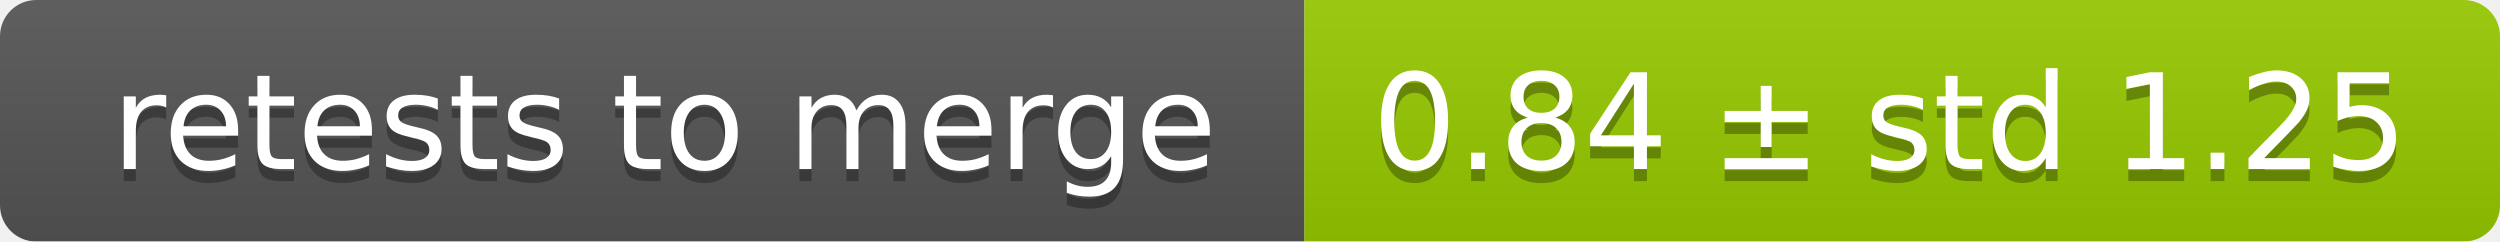
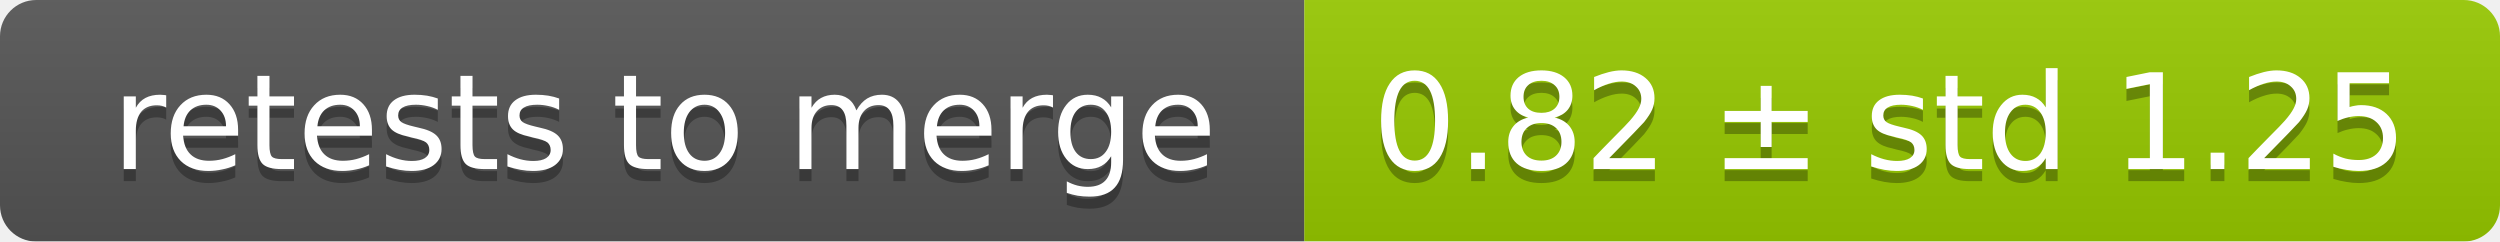
<svg xmlns="http://www.w3.org/2000/svg" width="207" height="20">
  <linearGradient id="smooth" x2="0" y2="100%">
    <stop offset="0" stop-color="#bbb" stop-opacity=".1" />
    <stop offset="1" stop-opacity=".1" />
  </linearGradient>
  <mask id="round">
    <rect width="207" height="20" rx="3" fill="#fff" />
  </mask>
  <g mask="url(#round)">
    <rect width="108" height="20" fill="#555" />
    <rect x="108" width="99" height="20" fill="#97ca00" />
    <rect width="207" height="20" fill="url(#smooth)" />
  </g>
  <g fill="#fff" text-anchor="middle" font-family="DejaVu Sans,Verdana,Geneva,sans-serif" font-size="11">
    <text x="55" y="15" fill="#010101" fill-opacity=".3">retests to merge</text>
    <text x="55" y="14">retests to merge</text>
-     <text x="156.5" y="15" fill="#010101" fill-opacity=".3">0.84 ± std 1.25</text>
-     <text x="156.5" y="14">0.84 ± std 1.25</text>
+     <text x="156.5" y="15" fill="#010101" fill-opacity=".3">0.82 ± std 1.25</text>
+     <text x="156.5" y="14">0.82 ± std 1.25</text>
  </g>
</svg>
